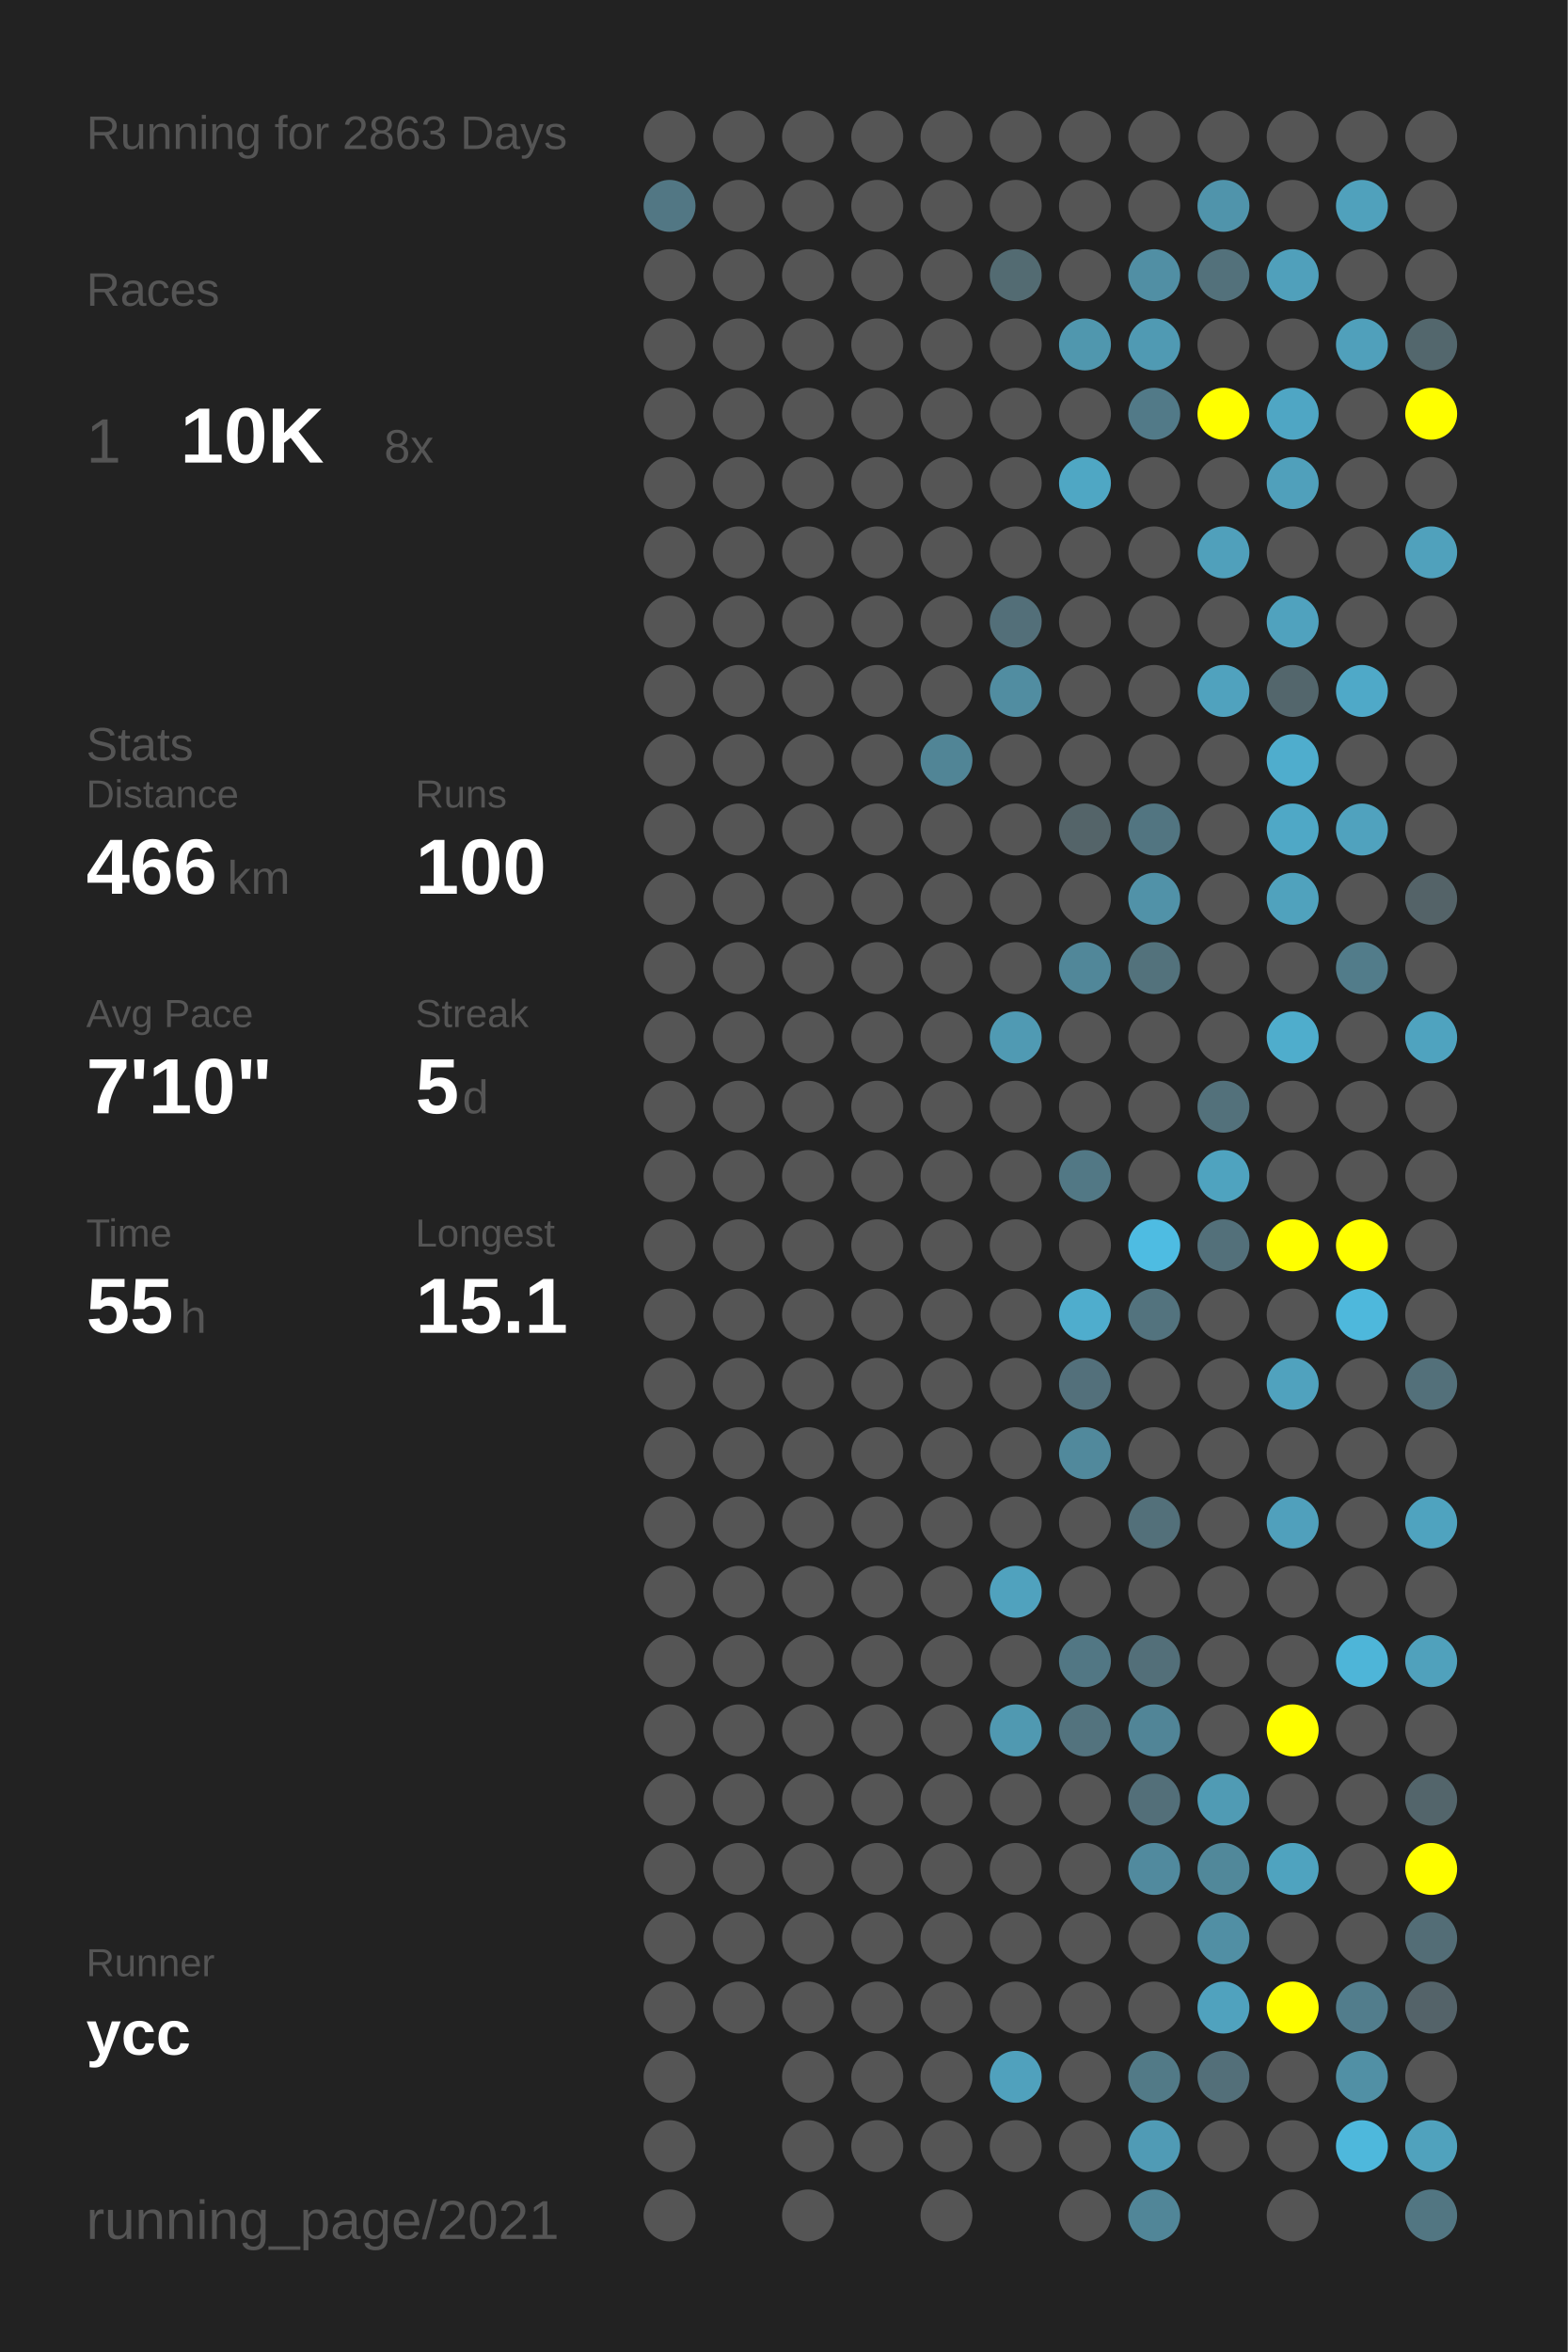
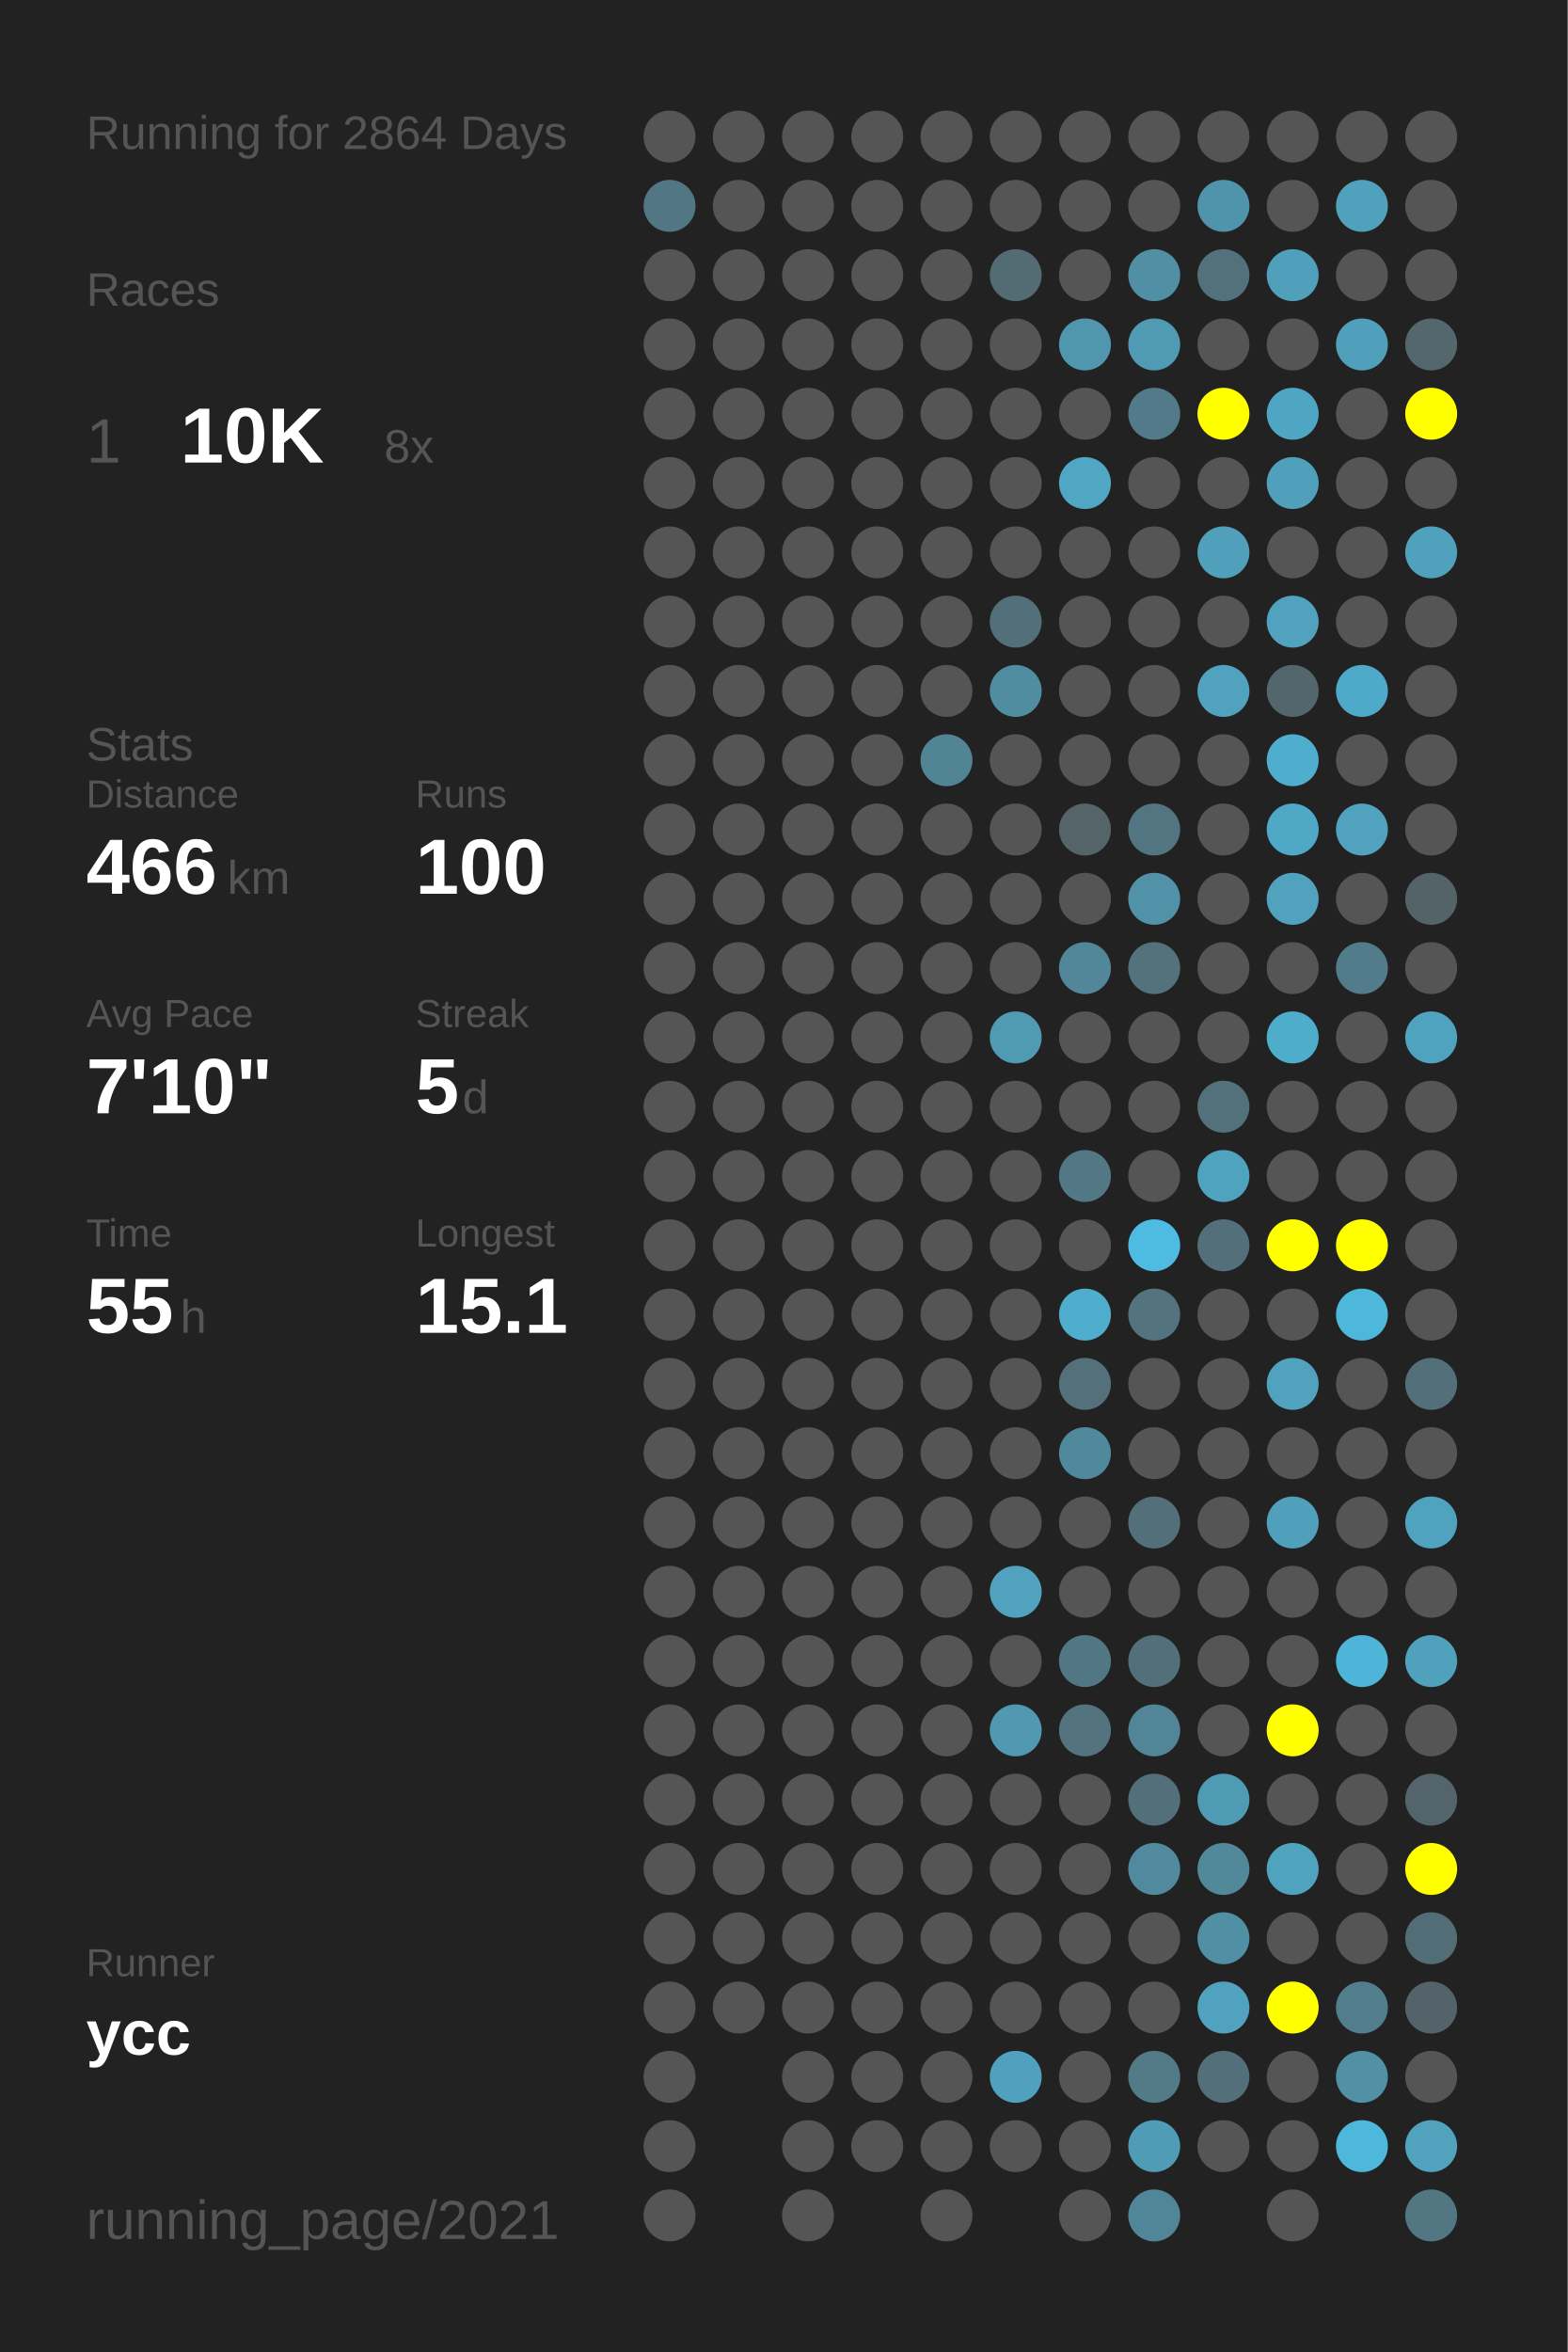
<svg xmlns="http://www.w3.org/2000/svg" baseProfile="full" height="300mm" version="1.1" viewBox="0,0,200,300" width="200mm">
  <defs />
  <rect fill="#222222" height="300" width="200" x="0" y="0" />
-   <text fill="#555555" style="font-size:6px; font-family:Arial;" x="11" y="19">Running for 2863 Days</text>
+   <text fill="#555555" style="font-size:6px; font-family:Arial;" x="11" y="19">Running for 2864 Days</text>
  <text fill="#555555" style="font-size:6px; font-family:Arial;" x="11" y="39">Races</text>
  <text fill="#555555" style="font-size:8px; font-family:Arial;" x="11" y="59">1</text>
  <text fill="#FFFFFF" style="font-size:10px; font-family:Arial; font-weight:bold;" x="23" y="59">10K</text>
  <text fill="#555555" style="font-size:6px; font-family:Arial;" x="49" y="59">8x</text>
  <text fill="#555555" style="font-size:6px; font-family:Arial;" x="11" y="97">Stats</text>
  <text fill="#555555" style="font-size:5px; font-family:Arial;" x="11" y="103">Distance</text>
  <text fill="#FFFFFF" style="font-size:10px; font-family:Arial; font-weight:bold;" x="11" y="114">466</text>
  <text fill="#555555" style="font-size:6px; font-family:Arial;" x="29" y="114">km</text>
  <text fill="#555555" style="font-size:5px; font-family:Arial;" x="53" y="103">Runs</text>
  <text fill="#FFFFFF" style="font-size:10px; font-family:Arial; font-weight:bold;" x="53" y="114">100</text>
  <text fill="#555555" style="font-size:5px; font-family:Arial;" x="11" y="131">Avg Pace</text>
  <text fill="#FFFFFF" style="font-size:10px; font-family:Arial; font-weight:bold;" x="11" y="142">7'10"</text>
  <text fill="#555555" style="font-size:5px; font-family:Arial;" x="53" y="131">Streak</text>
  <text fill="#FFFFFF" style="font-size:10px; font-family:Arial; font-weight:bold;" x="53" y="142">5</text>
  <text fill="#555555" style="font-size:6px; font-family:Arial;" x="59" y="142">d</text>
  <text fill="#555555" style="font-size:5px; font-family:Arial;" x="11" y="159">Time</text>
  <text fill="#FFFFFF" style="font-size:10px; font-family:Arial; font-weight:bold;" x="11" y="170">55</text>
  <text fill="#555555" style="font-size:6px; font-family:Arial;" x="23" y="170">h</text>
  <text fill="#555555" style="font-size:5px; font-family:Arial;" x="53" y="159">Longest</text>
  <text fill="#FFFFFF" style="font-size:10px; font-family:Arial; font-weight:bold;" x="53" y="170">15.1</text>
  <text fill="#555555" style="font-size:5px; font-family:Arial;" x="11" y="252.065">Runner</text>
  <text fill="#FFFFFF" style="font-size:8px; font-family:Arial; font-weight:bold;" x="11" y="262.065">ycc</text>
  <text fill="#555555" style="font-size:7px; font-family:Arial;" x="11" y="285.581">running_page/2021</text>
  <circle cx="85.417" cy="17.419" fill="#555555" r="3.312" />
  <circle cx="85.417" cy="26.258" fill="#527784" r="3.312" />
  <circle cx="85.417" cy="35.097" fill="#555555" r="3.312" />
  <circle cx="85.417" cy="43.935" fill="#555555" r="3.312" />
  <circle cx="85.417" cy="52.774" fill="#555555" r="3.312" />
  <circle cx="85.417" cy="61.613" fill="#555555" r="3.312" />
  <circle cx="85.417" cy="70.452" fill="#555555" r="3.312" />
  <circle cx="85.417" cy="79.29" fill="#555555" r="3.312" />
  <circle cx="85.417" cy="88.129" fill="#555555" r="3.312" />
  <circle cx="85.417" cy="96.968" fill="#555555" r="3.312" />
  <circle cx="85.417" cy="105.806" fill="#555555" r="3.312" />
  <circle cx="85.417" cy="114.645" fill="#555555" r="3.312" />
  <circle cx="85.417" cy="123.484" fill="#555555" r="3.312" />
  <circle cx="85.417" cy="132.323" fill="#555555" r="3.312" />
  <circle cx="85.417" cy="141.161" fill="#555555" r="3.312" />
  <circle cx="85.417" cy="150" fill="#555555" r="3.312" />
  <circle cx="85.417" cy="158.839" fill="#555555" r="3.312" />
  <circle cx="85.417" cy="167.677" fill="#555555" r="3.312" />
  <circle cx="85.417" cy="176.516" fill="#555555" r="3.312" />
  <circle cx="85.417" cy="185.355" fill="#555555" r="3.312" />
  <circle cx="85.417" cy="194.194" fill="#555555" r="3.312" />
  <circle cx="85.417" cy="203.032" fill="#555555" r="3.312" />
  <circle cx="85.417" cy="211.871" fill="#555555" r="3.312" />
  <circle cx="85.417" cy="220.71" fill="#555555" r="3.312" />
  <circle cx="85.417" cy="229.548" fill="#555555" r="3.312" />
  <circle cx="85.417" cy="238.387" fill="#555555" r="3.312" />
  <circle cx="85.417" cy="247.226" fill="#555555" r="3.312" />
  <circle cx="85.417" cy="256.065" fill="#555555" r="3.312" />
  <circle cx="85.417" cy="264.903" fill="#555555" r="3.312" />
  <circle cx="85.417" cy="273.742" fill="#555555" r="3.312" />
  <circle cx="85.417" cy="282.581" fill="#555555" r="3.312" />
  <circle cx="94.25" cy="17.419" fill="#555555" r="3.312" />
  <circle cx="94.25" cy="26.258" fill="#555555" r="3.312" />
  <circle cx="94.25" cy="35.097" fill="#555555" r="3.312" />
  <circle cx="94.25" cy="43.935" fill="#555555" r="3.312" />
  <circle cx="94.25" cy="52.774" fill="#555555" r="3.312" />
  <circle cx="94.25" cy="61.613" fill="#555555" r="3.312" />
  <circle cx="94.25" cy="70.452" fill="#555555" r="3.312" />
  <circle cx="94.25" cy="79.29" fill="#555555" r="3.312" />
  <circle cx="94.25" cy="88.129" fill="#555555" r="3.312" />
  <circle cx="94.25" cy="96.968" fill="#555555" r="3.312" />
  <circle cx="94.25" cy="105.806" fill="#555555" r="3.312" />
  <circle cx="94.25" cy="114.645" fill="#555555" r="3.312" />
  <circle cx="94.25" cy="123.484" fill="#555555" r="3.312" />
  <circle cx="94.25" cy="132.323" fill="#555555" r="3.312" />
  <circle cx="94.25" cy="141.161" fill="#555555" r="3.312" />
  <circle cx="94.25" cy="150" fill="#555555" r="3.312" />
  <circle cx="94.25" cy="158.839" fill="#555555" r="3.312" />
  <circle cx="94.25" cy="167.677" fill="#555555" r="3.312" />
  <circle cx="94.25" cy="176.516" fill="#555555" r="3.312" />
  <circle cx="94.25" cy="185.355" fill="#555555" r="3.312" />
  <circle cx="94.25" cy="194.194" fill="#555555" r="3.312" />
  <circle cx="94.25" cy="203.032" fill="#555555" r="3.312" />
  <circle cx="94.25" cy="211.871" fill="#555555" r="3.312" />
  <circle cx="94.25" cy="220.71" fill="#555555" r="3.312" />
  <circle cx="94.25" cy="229.548" fill="#555555" r="3.312" />
  <circle cx="94.25" cy="238.387" fill="#555555" r="3.312" />
  <circle cx="94.25" cy="247.226" fill="#555555" r="3.312" />
  <circle cx="94.25" cy="256.065" fill="#555555" r="3.312" />
  <circle cx="103.083" cy="17.419" fill="#555555" r="3.312" />
  <circle cx="103.083" cy="26.258" fill="#555555" r="3.312" />
  <circle cx="103.083" cy="35.097" fill="#555555" r="3.312" />
  <circle cx="103.083" cy="43.935" fill="#555555" r="3.312" />
  <circle cx="103.083" cy="52.774" fill="#555555" r="3.312" />
  <circle cx="103.083" cy="61.613" fill="#555555" r="3.312" />
  <circle cx="103.083" cy="70.452" fill="#555555" r="3.312" />
  <circle cx="103.083" cy="79.29" fill="#555555" r="3.312" />
  <circle cx="103.083" cy="88.129" fill="#555555" r="3.312" />
  <circle cx="103.083" cy="96.968" fill="#555555" r="3.312" />
  <circle cx="103.083" cy="105.806" fill="#555555" r="3.312" />
  <circle cx="103.083" cy="114.645" fill="#555555" r="3.312" />
  <circle cx="103.083" cy="123.484" fill="#555555" r="3.312" />
  <circle cx="103.083" cy="132.323" fill="#555555" r="3.312" />
  <circle cx="103.083" cy="141.161" fill="#555555" r="3.312" />
  <circle cx="103.083" cy="150" fill="#555555" r="3.312" />
  <circle cx="103.083" cy="158.839" fill="#555555" r="3.312" />
  <circle cx="103.083" cy="167.677" fill="#555555" r="3.312" />
  <circle cx="103.083" cy="176.516" fill="#555555" r="3.312" />
  <circle cx="103.083" cy="185.355" fill="#555555" r="3.312" />
  <circle cx="103.083" cy="194.194" fill="#555555" r="3.312" />
  <circle cx="103.083" cy="203.032" fill="#555555" r="3.312" />
  <circle cx="103.083" cy="211.871" fill="#555555" r="3.312" />
  <circle cx="103.083" cy="220.71" fill="#555555" r="3.312" />
  <circle cx="103.083" cy="229.548" fill="#555555" r="3.312" />
  <circle cx="103.083" cy="238.387" fill="#555555" r="3.312" />
  <circle cx="103.083" cy="247.226" fill="#555555" r="3.312" />
  <circle cx="103.083" cy="256.065" fill="#555555" r="3.312" />
  <circle cx="103.083" cy="264.903" fill="#555555" r="3.312" />
  <circle cx="103.083" cy="273.742" fill="#555555" r="3.312" />
  <circle cx="103.083" cy="282.581" fill="#555555" r="3.312" />
  <circle cx="111.917" cy="17.419" fill="#555555" r="3.312" />
  <circle cx="111.917" cy="26.258" fill="#555555" r="3.312" />
  <circle cx="111.917" cy="35.097" fill="#555555" r="3.312" />
  <circle cx="111.917" cy="43.935" fill="#555555" r="3.312" />
  <circle cx="111.917" cy="52.774" fill="#555555" r="3.312" />
  <circle cx="111.917" cy="61.613" fill="#555555" r="3.312" />
  <circle cx="111.917" cy="70.452" fill="#555555" r="3.312" />
  <circle cx="111.917" cy="79.29" fill="#555555" r="3.312" />
  <circle cx="111.917" cy="88.129" fill="#555555" r="3.312" />
  <circle cx="111.917" cy="96.968" fill="#555555" r="3.312" />
  <circle cx="111.917" cy="105.806" fill="#555555" r="3.312" />
  <circle cx="111.917" cy="114.645" fill="#555555" r="3.312" />
  <circle cx="111.917" cy="123.484" fill="#555555" r="3.312" />
  <circle cx="111.917" cy="132.323" fill="#555555" r="3.312" />
  <circle cx="111.917" cy="141.161" fill="#555555" r="3.312" />
  <circle cx="111.917" cy="150" fill="#555555" r="3.312" />
  <circle cx="111.917" cy="158.839" fill="#555555" r="3.312" />
  <circle cx="111.917" cy="167.677" fill="#555555" r="3.312" />
  <circle cx="111.917" cy="176.516" fill="#555555" r="3.312" />
  <circle cx="111.917" cy="185.355" fill="#555555" r="3.312" />
  <circle cx="111.917" cy="194.194" fill="#555555" r="3.312" />
  <circle cx="111.917" cy="203.032" fill="#555555" r="3.312" />
  <circle cx="111.917" cy="211.871" fill="#555555" r="3.312" />
  <circle cx="111.917" cy="220.71" fill="#555555" r="3.312" />
  <circle cx="111.917" cy="229.548" fill="#555555" r="3.312" />
  <circle cx="111.917" cy="238.387" fill="#555555" r="3.312" />
  <circle cx="111.917" cy="247.226" fill="#555555" r="3.312" />
  <circle cx="111.917" cy="256.065" fill="#555555" r="3.312" />
  <circle cx="111.917" cy="264.903" fill="#555555" r="3.312" />
  <circle cx="111.917" cy="273.742" fill="#555555" r="3.312" />
  <circle cx="120.75" cy="17.419" fill="#555555" r="3.312" />
  <circle cx="120.75" cy="26.258" fill="#555555" r="3.312" />
  <circle cx="120.75" cy="35.097" fill="#555555" r="3.312" />
  <circle cx="120.75" cy="43.935" fill="#555555" r="3.312" />
  <circle cx="120.75" cy="52.774" fill="#555555" r="3.312" />
  <circle cx="120.75" cy="61.613" fill="#555555" r="3.312" />
  <circle cx="120.75" cy="70.452" fill="#555555" r="3.312" />
  <circle cx="120.75" cy="79.29" fill="#555555" r="3.312" />
  <circle cx="120.75" cy="88.129" fill="#555555" r="3.312" />
  <circle cx="120.75" cy="96.968" fill="#518596" r="3.312" />
  <circle cx="120.75" cy="105.806" fill="#555555" r="3.312" />
  <circle cx="120.75" cy="114.645" fill="#555555" r="3.312" />
  <circle cx="120.75" cy="123.484" fill="#555555" r="3.312" />
  <circle cx="120.75" cy="132.323" fill="#555555" r="3.312" />
  <circle cx="120.75" cy="141.161" fill="#555555" r="3.312" />
  <circle cx="120.75" cy="150" fill="#555555" r="3.312" />
  <circle cx="120.75" cy="158.839" fill="#555555" r="3.312" />
  <circle cx="120.75" cy="167.677" fill="#555555" r="3.312" />
  <circle cx="120.75" cy="176.516" fill="#555555" r="3.312" />
  <circle cx="120.75" cy="185.355" fill="#555555" r="3.312" />
  <circle cx="120.75" cy="194.194" fill="#555555" r="3.312" />
  <circle cx="120.75" cy="203.032" fill="#555555" r="3.312" />
  <circle cx="120.75" cy="211.871" fill="#555555" r="3.312" />
  <circle cx="120.75" cy="220.71" fill="#555555" r="3.312" />
  <circle cx="120.75" cy="229.548" fill="#555555" r="3.312" />
  <circle cx="120.75" cy="238.387" fill="#555555" r="3.312" />
  <circle cx="120.75" cy="247.226" fill="#555555" r="3.312" />
  <circle cx="120.75" cy="256.065" fill="#555555" r="3.312" />
  <circle cx="120.75" cy="264.903" fill="#555555" r="3.312" />
  <circle cx="120.75" cy="273.742" fill="#555555" r="3.312" />
  <circle cx="120.75" cy="282.581" fill="#555555" r="3.312" />
  <circle cx="129.583" cy="17.419" fill="#555555" r="3.312" />
  <circle cx="129.583" cy="26.258" fill="#555555" r="3.312" />
  <circle cx="129.583" cy="35.097" fill="#536b72" r="3.312" />
  <circle cx="129.583" cy="43.935" fill="#555555" r="3.312" />
  <circle cx="129.583" cy="52.774" fill="#555555" r="3.312" />
  <circle cx="129.583" cy="61.613" fill="#555555" r="3.312" />
  <circle cx="129.583" cy="70.452" fill="#555555" r="3.312" />
  <circle cx="129.583" cy="79.29" fill="#536f79" r="3.312" />
  <circle cx="129.583" cy="88.129" fill="#518da1" r="3.312" />
  <circle cx="129.583" cy="96.968" fill="#555555" r="3.312" />
  <circle cx="129.583" cy="105.806" fill="#555555" r="3.312" />
  <circle cx="129.583" cy="114.645" fill="#555555" r="3.312" />
  <circle cx="129.583" cy="123.484" fill="#555555" r="3.312" />
  <circle cx="129.583" cy="132.323" fill="#509ab3" r="3.312" />
  <circle cx="129.583" cy="141.161" fill="#555555" r="3.312" />
  <circle cx="129.583" cy="150" fill="#555555" r="3.312" />
  <circle cx="129.583" cy="158.839" fill="#555555" r="3.312" />
  <circle cx="129.583" cy="167.677" fill="#555555" r="3.312" />
  <circle cx="129.583" cy="176.516" fill="#555555" r="3.312" />
  <circle cx="129.583" cy="185.355" fill="#555555" r="3.312" />
  <circle cx="129.583" cy="194.194" fill="#555555" r="3.312" />
  <circle cx="129.583" cy="203.032" fill="#50a2be" r="3.312" />
  <circle cx="129.583" cy="211.871" fill="#555555" r="3.312" />
  <circle cx="129.583" cy="220.71" fill="#5099b1" r="3.312" />
  <circle cx="129.583" cy="229.548" fill="#555555" r="3.312" />
  <circle cx="129.583" cy="238.387" fill="#555555" r="3.312" />
  <circle cx="129.583" cy="247.226" fill="#555555" r="3.312" />
  <circle cx="129.583" cy="256.065" fill="#555555" r="3.312" />
  <circle cx="129.583" cy="264.903" fill="#50a1bd" r="3.312" />
  <circle cx="129.583" cy="273.742" fill="#555555" r="3.312" />
  <circle cx="138.417" cy="17.419" fill="#555555" r="3.312" />
  <circle cx="138.417" cy="26.258" fill="#555555" r="3.312" />
  <circle cx="138.417" cy="35.097" fill="#555555" r="3.312" />
  <circle cx="138.417" cy="43.935" fill="#5097ae" r="3.312" />
  <circle cx="138.417" cy="52.774" fill="#555555" r="3.312" />
  <circle cx="138.417" cy="61.613" fill="#4fa7c4" r="3.312" />
  <circle cx="138.417" cy="70.452" fill="#555555" r="3.312" />
  <circle cx="138.417" cy="79.29" fill="#555555" r="3.312" />
  <circle cx="138.417" cy="88.129" fill="#555555" r="3.312" />
  <circle cx="138.417" cy="96.968" fill="#555555" r="3.312" />
  <circle cx="138.417" cy="105.806" fill="#546469" r="3.312" />
  <circle cx="138.417" cy="114.645" fill="#555555" r="3.312" />
  <circle cx="138.417" cy="123.484" fill="#518799" r="3.312" />
  <circle cx="138.417" cy="132.323" fill="#555555" r="3.312" />
  <circle cx="138.417" cy="141.161" fill="#555555" r="3.312" />
  <circle cx="138.417" cy="150" fill="#527885" r="3.312" />
  <circle cx="138.417" cy="158.839" fill="#555555" r="3.312" />
  <circle cx="138.417" cy="167.677" fill="#4fadcd" r="3.312" />
  <circle cx="138.417" cy="176.516" fill="#53707b" r="3.312" />
  <circle cx="138.417" cy="185.355" fill="#51899c" r="3.312" />
  <circle cx="138.417" cy="194.194" fill="#555555" r="3.312" />
  <circle cx="138.417" cy="203.032" fill="#555555" r="3.312" />
  <circle cx="138.417" cy="211.871" fill="#527784" r="3.312" />
  <circle cx="138.417" cy="220.71" fill="#53737e" r="3.312" />
  <circle cx="138.417" cy="229.548" fill="#555555" r="3.312" />
  <circle cx="138.417" cy="238.387" fill="#555555" r="3.312" />
  <circle cx="138.417" cy="247.226" fill="#555555" r="3.312" />
  <circle cx="138.417" cy="256.065" fill="#555555" r="3.312" />
  <circle cx="138.417" cy="264.903" fill="#555555" r="3.312" />
  <circle cx="138.417" cy="273.742" fill="#555555" r="3.312" />
  <circle cx="138.417" cy="282.581" fill="#555555" r="3.312" />
  <circle cx="147.25" cy="17.419" fill="#555555" r="3.312" />
  <circle cx="147.25" cy="26.258" fill="#555555" r="3.312" />
  <circle cx="147.25" cy="35.097" fill="#518fa4" r="3.312" />
  <circle cx="147.25" cy="43.935" fill="#509ab3" r="3.312" />
  <circle cx="147.25" cy="52.774" fill="#527a88" r="3.312" />
  <circle cx="147.25" cy="61.613" fill="#555555" r="3.312" />
  <circle cx="147.25" cy="70.452" fill="#555555" r="3.312" />
  <circle cx="147.25" cy="79.29" fill="#555555" r="3.312" />
  <circle cx="147.25" cy="88.129" fill="#555555" r="3.312" />
  <circle cx="147.25" cy="96.968" fill="#555555" r="3.312" />
  <circle cx="147.25" cy="105.806" fill="#527581" r="3.312" />
  <circle cx="147.25" cy="114.645" fill="#5192a8" r="3.312" />
  <circle cx="147.25" cy="123.484" fill="#53727c" r="3.312" />
  <circle cx="147.25" cy="132.323" fill="#555555" r="3.312" />
  <circle cx="147.25" cy="141.161" fill="#555555" r="3.312" />
  <circle cx="147.25" cy="150" fill="#555555" r="3.312" />
  <circle cx="147.25" cy="158.839" fill="#4ebce2" r="3.312" />
  <circle cx="147.25" cy="167.677" fill="#53737e" r="3.312" />
  <circle cx="147.25" cy="176.516" fill="#555555" r="3.312" />
  <circle cx="147.25" cy="185.355" fill="#555555" r="3.312" />
  <circle cx="147.25" cy="194.194" fill="#53707a" r="3.312" />
  <circle cx="147.25" cy="203.032" fill="#555555" r="3.312" />
  <circle cx="147.25" cy="211.871" fill="#536f79" r="3.312" />
  <circle cx="147.25" cy="220.71" fill="#518597" r="3.312" />
  <circle cx="147.25" cy="229.548" fill="#536f79" r="3.312" />
  <circle cx="147.25" cy="238.387" fill="#518a9e" r="3.312" />
  <circle cx="147.25" cy="247.226" fill="#555555" r="3.312" />
  <circle cx="147.25" cy="256.065" fill="#555555" r="3.312" />
  <circle cx="147.25" cy="264.903" fill="#527a87" r="3.312" />
  <circle cx="147.25" cy="273.742" fill="#509bb5" r="3.312" />
  <circle cx="147.25" cy="282.581" fill="#518698" r="3.312" />
  <circle cx="156.083" cy="17.419" fill="#555555" r="3.312" />
  <circle cx="156.083" cy="26.258" fill="#5094ab" r="3.312" />
  <circle cx="156.083" cy="35.097" fill="#53717b" r="3.312" />
  <circle cx="156.083" cy="43.935" fill="#555555" r="3.312" />
  <circle cx="156.083" cy="52.774" fill="#FFFF00" r="3.312" />
  <circle cx="156.083" cy="61.613" fill="#555555" r="3.312" />
  <circle cx="156.083" cy="70.452" fill="#50a0bb" r="3.312" />
  <circle cx="156.083" cy="79.29" fill="#555555" r="3.312" />
  <circle cx="156.083" cy="88.129" fill="#50a2be" r="3.312" />
  <circle cx="156.083" cy="96.968" fill="#555555" r="3.312" />
  <circle cx="156.083" cy="105.806" fill="#555555" r="3.312" />
  <circle cx="156.083" cy="114.645" fill="#555555" r="3.312" />
  <circle cx="156.083" cy="123.484" fill="#555555" r="3.312" />
  <circle cx="156.083" cy="132.323" fill="#555555" r="3.312" />
  <circle cx="156.083" cy="141.161" fill="#53717b" r="3.312" />
  <circle cx="156.083" cy="150" fill="#4fa3bf" r="3.312" />
  <circle cx="156.083" cy="158.839" fill="#53707a" r="3.312" />
  <circle cx="156.083" cy="167.677" fill="#555555" r="3.312" />
  <circle cx="156.083" cy="176.516" fill="#555555" r="3.312" />
  <circle cx="156.083" cy="185.355" fill="#555555" r="3.312" />
  <circle cx="156.083" cy="194.194" fill="#555555" r="3.312" />
  <circle cx="156.083" cy="203.032" fill="#555555" r="3.312" />
  <circle cx="156.083" cy="211.871" fill="#555555" r="3.312" />
  <circle cx="156.083" cy="220.71" fill="#555555" r="3.312" />
  <circle cx="156.083" cy="229.548" fill="#509bb4" r="3.312" />
  <circle cx="156.083" cy="238.387" fill="#51889a" r="3.312" />
  <circle cx="156.083" cy="247.226" fill="#518fa4" r="3.312" />
  <circle cx="156.083" cy="256.065" fill="#50a2be" r="3.312" />
  <circle cx="156.083" cy="264.903" fill="#536f79" r="3.312" />
  <circle cx="156.083" cy="273.742" fill="#555555" r="3.312" />
  <circle cx="164.917" cy="17.419" fill="#555555" r="3.312" />
  <circle cx="164.917" cy="26.258" fill="#555555" r="3.312" />
  <circle cx="164.917" cy="35.097" fill="#50a0bb" r="3.312" />
  <circle cx="164.917" cy="43.935" fill="#555555" r="3.312" />
  <circle cx="164.917" cy="52.774" fill="#4fa6c4" r="3.312" />
  <circle cx="164.917" cy="61.613" fill="#50a0bb" r="3.312" />
  <circle cx="164.917" cy="70.452" fill="#555555" r="3.312" />
  <circle cx="164.917" cy="79.29" fill="#50a2be" r="3.312" />
  <circle cx="164.917" cy="88.129" fill="#53666c" r="3.312" />
  <circle cx="164.917" cy="96.968" fill="#4fadcd" r="3.312" />
  <circle cx="164.917" cy="105.806" fill="#4fa8c6" r="3.312" />
  <circle cx="164.917" cy="114.645" fill="#50a2bd" r="3.312" />
  <circle cx="164.917" cy="123.484" fill="#555555" r="3.312" />
  <circle cx="164.917" cy="132.323" fill="#4fadcc" r="3.312" />
  <circle cx="164.917" cy="141.161" fill="#555555" r="3.312" />
  <circle cx="164.917" cy="150" fill="#555555" r="3.312" />
  <circle cx="164.917" cy="158.839" fill="#FFFF00" r="3.312" />
  <circle cx="164.917" cy="167.677" fill="#555555" r="3.312" />
  <circle cx="164.917" cy="176.516" fill="#50a2be" r="3.312" />
  <circle cx="164.917" cy="185.355" fill="#555555" r="3.312" />
  <circle cx="164.917" cy="194.194" fill="#50a0bc" r="3.312" />
  <circle cx="164.917" cy="203.032" fill="#555555" r="3.312" />
  <circle cx="164.917" cy="211.871" fill="#555555" r="3.312" />
  <circle cx="164.917" cy="220.71" fill="#FFFF00" r="3.312" />
  <circle cx="164.917" cy="229.548" fill="#555555" r="3.312" />
  <circle cx="164.917" cy="238.387" fill="#4fa3bf" r="3.312" />
  <circle cx="164.917" cy="247.226" fill="#555555" r="3.312" />
  <circle cx="164.917" cy="256.065" fill="#FFFF00" r="3.312" />
  <circle cx="164.917" cy="264.903" fill="#555555" r="3.312" />
  <circle cx="164.917" cy="273.742" fill="#555555" r="3.312" />
  <circle cx="164.917" cy="282.581" fill="#555555" r="3.312" />
  <circle cx="173.75" cy="17.419" fill="#555555" r="3.312" />
  <circle cx="173.75" cy="26.258" fill="#50a1bc" r="3.312" />
  <circle cx="173.75" cy="35.097" fill="#555555" r="3.312" />
  <circle cx="173.75" cy="43.935" fill="#50a0bb" r="3.312" />
  <circle cx="173.75" cy="52.774" fill="#555555" r="3.312" />
  <circle cx="173.75" cy="61.613" fill="#555555" r="3.312" />
  <circle cx="173.75" cy="70.452" fill="#555555" r="3.312" />
  <circle cx="173.75" cy="79.29" fill="#555555" r="3.312" />
  <circle cx="173.75" cy="88.129" fill="#4fa9c8" r="3.312" />
  <circle cx="173.75" cy="96.968" fill="#555555" r="3.312" />
  <circle cx="173.75" cy="105.806" fill="#50a2be" r="3.312" />
  <circle cx="173.75" cy="114.645" fill="#555555" r="3.312" />
  <circle cx="173.75" cy="123.484" fill="#527c8a" r="3.312" />
  <circle cx="173.75" cy="132.323" fill="#555555" r="3.312" />
  <circle cx="173.75" cy="141.161" fill="#555555" r="3.312" />
  <circle cx="173.75" cy="150" fill="#555555" r="3.312" />
  <circle cx="173.75" cy="158.839" fill="#FFFF00" r="3.312" />
  <circle cx="173.75" cy="167.677" fill="#4eb8dc" r="3.312" />
  <circle cx="173.75" cy="176.516" fill="#555555" r="3.312" />
  <circle cx="173.75" cy="185.355" fill="#555555" r="3.312" />
  <circle cx="173.75" cy="194.194" fill="#555555" r="3.312" />
  <circle cx="173.75" cy="203.032" fill="#555555" r="3.312" />
  <circle cx="173.75" cy="211.871" fill="#4eb5d8" r="3.312" />
  <circle cx="173.75" cy="220.71" fill="#555555" r="3.312" />
  <circle cx="173.75" cy="229.548" fill="#555555" r="3.312" />
  <circle cx="173.75" cy="238.387" fill="#555555" r="3.312" />
  <circle cx="173.75" cy="247.226" fill="#555555" r="3.312" />
  <circle cx="173.75" cy="256.065" fill="#527d8c" r="3.312" />
  <circle cx="173.75" cy="264.903" fill="#5190a5" r="3.312" />
  <circle cx="173.75" cy="273.742" fill="#4eb8dc" r="3.312" />
  <circle cx="182.583" cy="17.419" fill="#555555" r="3.312" />
  <circle cx="182.583" cy="26.258" fill="#555555" r="3.312" />
  <circle cx="182.583" cy="35.097" fill="#555555" r="3.312" />
  <circle cx="182.583" cy="43.935" fill="#53676d" r="3.312" />
  <circle cx="182.583" cy="52.774" fill="#FFFF00" r="3.312" />
  <circle cx="182.583" cy="61.613" fill="#555555" r="3.312" />
  <circle cx="182.583" cy="70.452" fill="#50a1bc" r="3.312" />
  <circle cx="182.583" cy="79.29" fill="#555555" r="3.312" />
  <circle cx="182.583" cy="88.129" fill="#555555" r="3.312" />
  <circle cx="182.583" cy="96.968" fill="#555555" r="3.312" />
  <circle cx="182.583" cy="105.806" fill="#555555" r="3.312" />
  <circle cx="182.583" cy="114.645" fill="#546368" r="3.312" />
  <circle cx="182.583" cy="123.484" fill="#555555" r="3.312" />
  <circle cx="182.583" cy="132.323" fill="#4fa3bf" r="3.312" />
  <circle cx="182.583" cy="141.161" fill="#555555" r="3.312" />
  <circle cx="182.583" cy="150" fill="#555555" r="3.312" />
  <circle cx="182.583" cy="158.839" fill="#555555" r="3.312" />
  <circle cx="182.583" cy="167.677" fill="#555555" r="3.312" />
  <circle cx="182.583" cy="176.516" fill="#53707a" r="3.312" />
  <circle cx="182.583" cy="185.355" fill="#555555" r="3.312" />
  <circle cx="182.583" cy="194.194" fill="#4fa3bf" r="3.312" />
  <circle cx="182.583" cy="203.032" fill="#555555" r="3.312" />
  <circle cx="182.583" cy="211.871" fill="#50a1bc" r="3.312" />
  <circle cx="182.583" cy="220.71" fill="#555555" r="3.312" />
  <circle cx="182.583" cy="229.548" fill="#53656b" r="3.312" />
  <circle cx="182.583" cy="238.387" fill="#FFFF00" r="3.312" />
  <circle cx="182.583" cy="247.226" fill="#536d76" r="3.312" />
  <circle cx="182.583" cy="256.065" fill="#546369" r="3.312" />
  <circle cx="182.583" cy="264.903" fill="#555555" r="3.312" />
  <circle cx="182.583" cy="273.742" fill="#50a2bd" r="3.312" />
  <circle cx="182.583" cy="282.581" fill="#527682" r="3.312" />
</svg>
